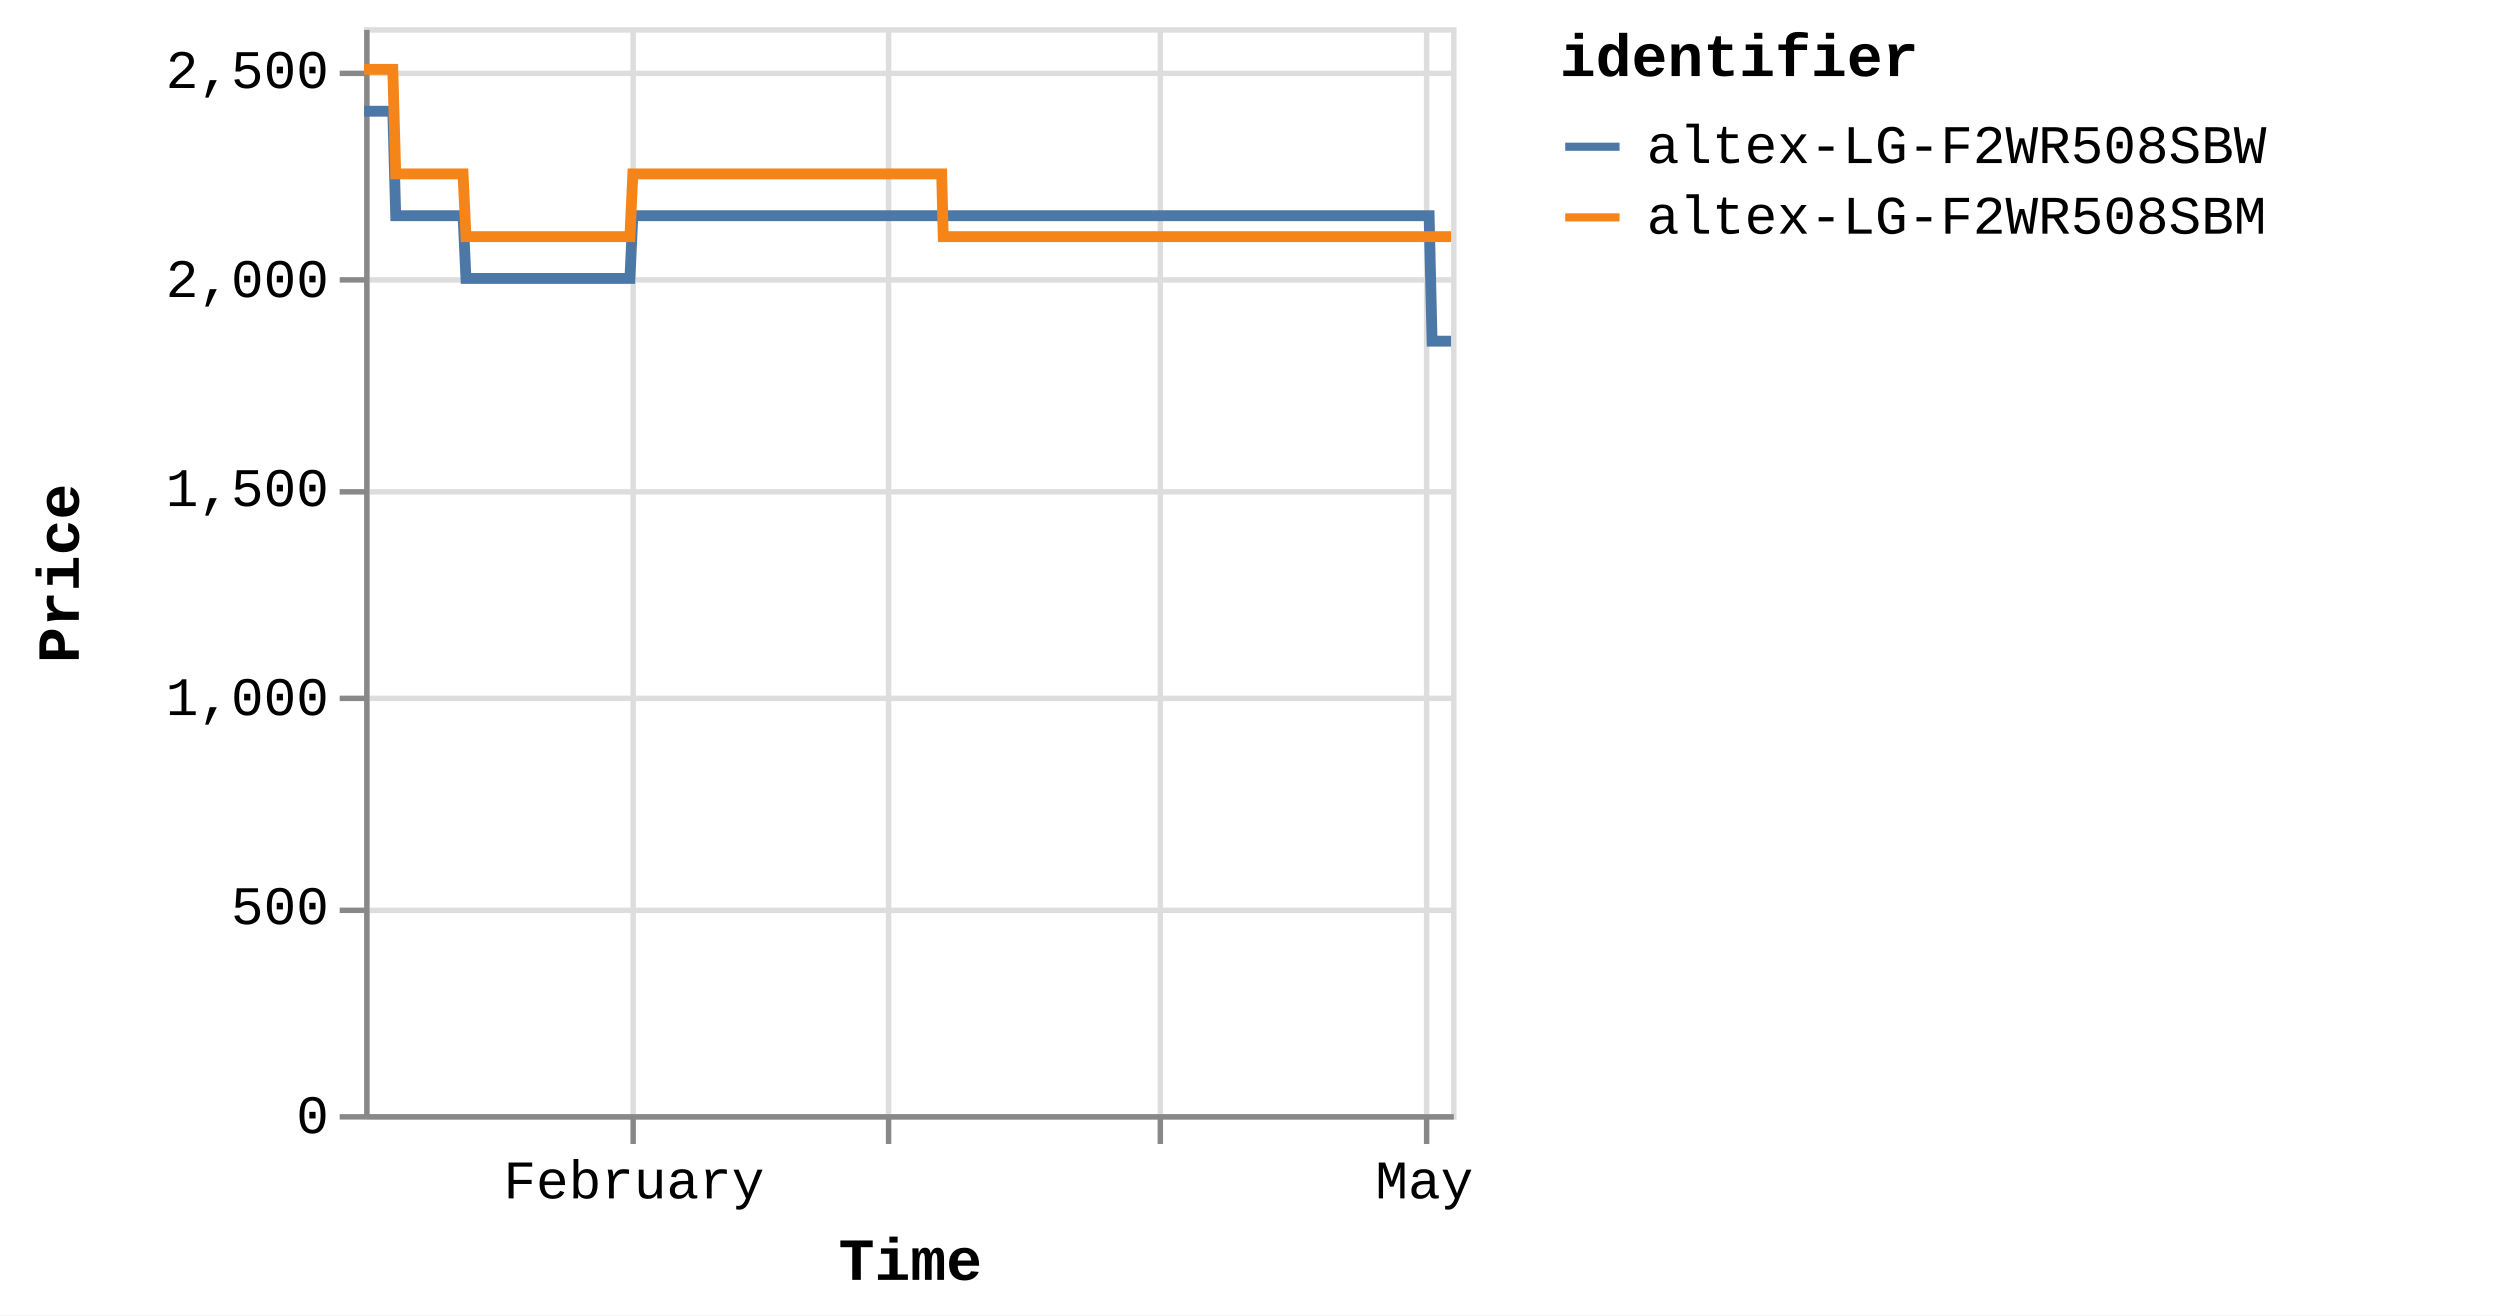
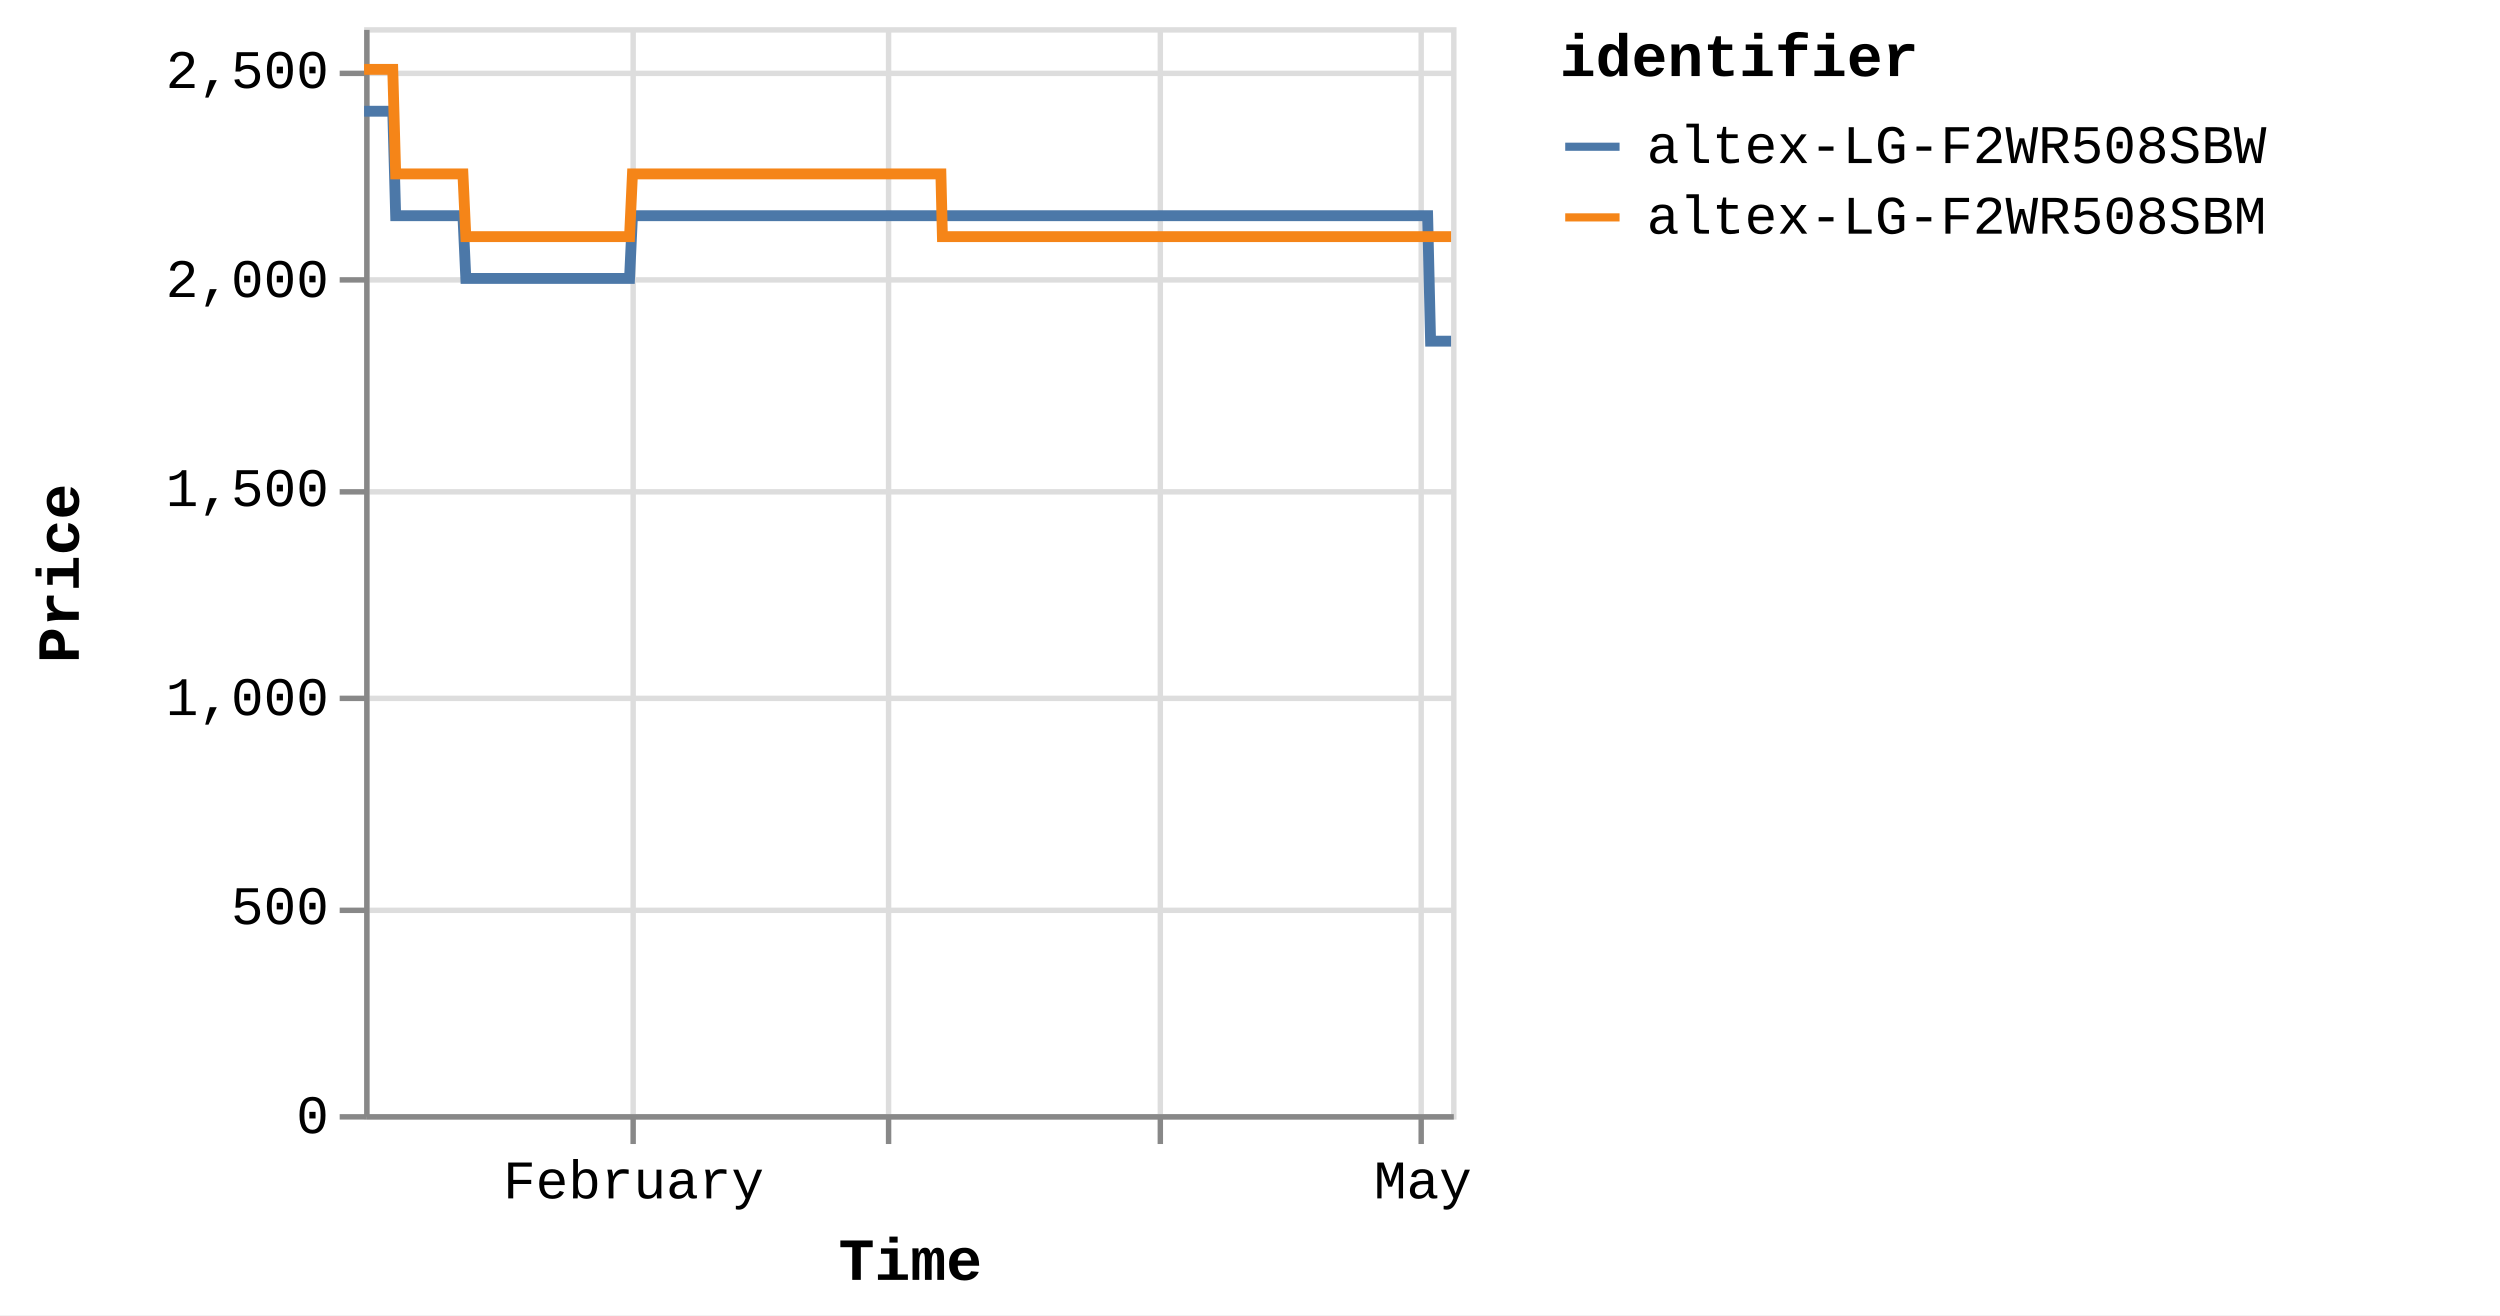
<svg xmlns="http://www.w3.org/2000/svg" version="1.1" class="marks" width="460" height="242" viewBox="0 0 460 242">
  <rect width="460" height="242" fill="white" />
  <g fill="none" stroke-miterlimit="10" transform="translate(67,5)">
    <g class="mark-group role-frame root" role="graphics-object" aria-roledescription="group mark container">
      <g transform="translate(0,0)">
        <path class="background" aria-hidden="true" d="M0.5,0.5h200v200h-200Z" stroke="#ddd" />
        <g>
          <g class="mark-group role-axis" aria-hidden="true">
            <g transform="translate(0.5,200.5)">
              <path class="background" aria-hidden="true" d="M0,0h0v0h0Z" pointer-events="none" />
              <g>
                <g class="mark-rule role-axis-grid" pointer-events="none">
                  <line transform="translate(49,-200)" x2="0" y2="200" stroke="#ddd" stroke-width="1" opacity="1" />
                  <line transform="translate(96,-200)" x2="0" y2="200" stroke="#ddd" stroke-width="1" opacity="1" />
                  <line transform="translate(146,-200)" x2="0" y2="200" stroke="#ddd" stroke-width="1" opacity="1" />
-                   <line transform="translate(195,-200)" x2="0" y2="200" stroke="#ddd" stroke-width="1" opacity="1" />
+                   <line transform="translate(194,-200)" x2="0" y2="200" stroke="#ddd" stroke-width="1" opacity="1" />
                </g>
              </g>
              <path class="foreground" aria-hidden="true" d="" pointer-events="none" display="none" />
            </g>
          </g>
          <g class="mark-group role-axis" aria-hidden="true">
            <g transform="translate(0.5,0.5)">
              <path class="background" aria-hidden="true" d="M0,0h0v0h0Z" pointer-events="none" />
              <g>
                <g class="mark-rule role-axis-grid" pointer-events="none">
                  <line transform="translate(0,200)" x2="200" y2="0" stroke="#ddd" stroke-width="1" opacity="1" />
                  <line transform="translate(0,162)" x2="200" y2="0" stroke="#ddd" stroke-width="1" opacity="1" />
                  <line transform="translate(0,123)" x2="200" y2="0" stroke="#ddd" stroke-width="1" opacity="1" />
                  <line transform="translate(0,85)" x2="200" y2="0" stroke="#ddd" stroke-width="1" opacity="1" />
                  <line transform="translate(0,46)" x2="200" y2="0" stroke="#ddd" stroke-width="1" opacity="1" />
                  <line transform="translate(0,8)" x2="200" y2="0" stroke="#ddd" stroke-width="1" opacity="1" />
                </g>
              </g>
              <path class="foreground" aria-hidden="true" d="" pointer-events="none" display="none" />
            </g>
          </g>
-           <g class="mark-group role-axis" role="graphics-symbol" aria-roledescription="axis" aria-label="X-axis titled 'Time' for a time scale with values from Monday, 01 January 2024, 2:19:43 PM to Saturday, 04 May 2024, 8:38:30 AM">
+           <g class="mark-group role-axis" role="graphics-symbol" aria-roledescription="axis" aria-label="X-axis titled 'Time' for a time scale with values from Monday, 01 January 2024, 2:19:43 PM to Saturday, 04 May 2024, 12:48:11 PM">
            <g transform="translate(0.5,200.5)">
              <path class="background" aria-hidden="true" d="M0,0h0v0h0Z" pointer-events="none" />
              <g>
                <g class="mark-rule role-axis-tick" pointer-events="none">
                  <line transform="translate(49,0)" x2="0" y2="5" stroke="#888" stroke-width="1" opacity="1" />
                  <line transform="translate(96,0)" x2="0" y2="5" stroke="#888" stroke-width="1" opacity="1" />
                  <line transform="translate(146,0)" x2="0" y2="5" stroke="#888" stroke-width="1" opacity="1" />
-                   <line transform="translate(195,0)" x2="0" y2="5" stroke="#888" stroke-width="1" opacity="1" />
+                   <line transform="translate(194,0)" x2="0" y2="5" stroke="#888" stroke-width="1" opacity="1" />
                </g>
                <g class="mark-text role-axis-label" pointer-events="none">
-                   <text text-anchor="middle" transform="translate(49.13094,15)" font-family="Liberation Mono" font-size="10px" fill="#000" opacity="1">February</text>
-                   <text text-anchor="middle" transform="translate(95.99468,15)" font-family="Liberation Mono" font-size="10px" fill="#000" opacity="0">March</text>
-                   <text text-anchor="middle" transform="translate(146.0904,15)" font-family="Liberation Mono" font-size="10px" fill="#000" opacity="0">April</text>
-                   <text text-anchor="middle" transform="translate(194.5702,15)" font-family="Liberation Mono" font-size="10px" fill="#000" opacity="1">May</text>
+                   <text text-anchor="middle" transform="translate(49.0622,15)" font-family="Liberation Mono" font-size="10px" fill="#000" opacity="1">February</text>
+                   <text text-anchor="middle" transform="translate(95.86038,15)" font-family="Liberation Mono" font-size="10px" fill="#000" opacity="0">March</text>
+                   <text text-anchor="middle" transform="translate(145.886,15)" font-family="Liberation Mono" font-size="10px" fill="#000" opacity="0">April</text>
+                   <text text-anchor="middle" transform="translate(194.2979,15)" font-family="Liberation Mono" font-size="10px" fill="#000" opacity="1">May</text>
                </g>
                <g class="mark-rule role-axis-domain" pointer-events="none">
                  <line transform="translate(0,0)" x2="200" y2="0" stroke="#888" stroke-width="1" opacity="1" />
                </g>
                <g class="mark-text role-axis-title" pointer-events="none">
                  <text text-anchor="middle" transform="translate(100,30)" font-family="Liberation Mono" font-size="11px" font-weight="bold" fill="#000" opacity="1">Time</text>
                </g>
              </g>
              <path class="foreground" aria-hidden="true" d="" pointer-events="none" display="none" />
            </g>
          </g>
          <g class="mark-group role-axis" role="graphics-symbol" aria-roledescription="axis" aria-label="Y-axis titled 'Price' for a linear scale with values from 0 to 2,600">
            <g transform="translate(0.5,0.5)">
              <path class="background" aria-hidden="true" d="M0,0h0v0h0Z" pointer-events="none" />
              <g>
                <g class="mark-rule role-axis-tick" pointer-events="none">
                  <line transform="translate(0,200)" x2="-5" y2="0" stroke="#888" stroke-width="1" opacity="1" />
                  <line transform="translate(0,162)" x2="-5" y2="0" stroke="#888" stroke-width="1" opacity="1" />
                  <line transform="translate(0,123)" x2="-5" y2="0" stroke="#888" stroke-width="1" opacity="1" />
                  <line transform="translate(0,85)" x2="-5" y2="0" stroke="#888" stroke-width="1" opacity="1" />
                  <line transform="translate(0,46)" x2="-5" y2="0" stroke="#888" stroke-width="1" opacity="1" />
                  <line transform="translate(0,8)" x2="-5" y2="0" stroke="#888" stroke-width="1" opacity="1" />
                </g>
                <g class="mark-text role-axis-label" pointer-events="none">
                  <text text-anchor="end" transform="translate(-7,203)" font-family="Liberation Mono" font-size="10px" fill="#000" opacity="1">0</text>
                  <text text-anchor="end" transform="translate(-7,164.5385)" font-family="Liberation Mono" font-size="10px" fill="#000" opacity="1">500</text>
                  <text text-anchor="end" transform="translate(-7,126.0769)" font-family="Liberation Mono" font-size="10px" fill="#000" opacity="1">1,000</text>
                  <text text-anchor="end" transform="translate(-7,87.61538)" font-family="Liberation Mono" font-size="10px" fill="#000" opacity="1">1,500</text>
                  <text text-anchor="end" transform="translate(-7,49.15385)" font-family="Liberation Mono" font-size="10px" fill="#000" opacity="1">2,000</text>
                  <text text-anchor="end" transform="translate(-7,10.69231)" font-family="Liberation Mono" font-size="10px" fill="#000" opacity="1">2,500</text>
                </g>
                <g class="mark-rule role-axis-domain" pointer-events="none">
                  <line transform="translate(0,200)" x2="0" y2="-200" stroke="#888" stroke-width="1" opacity="1" />
                </g>
                <g class="mark-text role-axis-title" pointer-events="none">
                  <text text-anchor="middle" transform="translate(-51,100) rotate(-90) translate(0,-2)" font-family="Liberation Mono" font-size="11px" font-weight="bold" fill="#000" opacity="1">Price</text>
                </g>
              </g>
              <path class="foreground" aria-hidden="true" d="" pointer-events="none" display="none" />
            </g>
          </g>
          <g class="mark-group role-scope pathgroup" role="graphics-object" aria-roledescription="group mark container">
            <g transform="translate(0,0)">
              <path class="background" aria-hidden="true" d="M0,0h200v200h-200Z" />
              <g>
                <g class="mark-line role-mark marks" role="graphics-object" aria-roledescription="line mark container">
-                   <path aria-label="Time: Jan 01, 2024; Price: 2399; identifier: altex-LG-F2WR508SBW" role="graphics-symbol" aria-roledescription="line mark" d="M0,15.462L0.169,15.462L0.425,15.462L0.964,15.462L1.233,15.462L1.516,15.462L1.774,15.462L2.041,15.462L2.58,15.462L2.849,15.462L3.133,15.462L3.39,15.462L3.657,15.462L4.196,15.462L4.466,15.462L4.748,15.462L5.008,15.462L5.273,15.462L5.813,34.692L6.082,34.692L6.364,34.692L6.623,34.692L6.889,34.692L7.428,34.692L7.697,34.692L7.979,34.692L8.238,34.692L8.505,34.692L9.045,34.692L9.313,34.692L9.595,34.692L9.854,34.692L10.121,34.692L10.661,34.692L10.931,34.692L11.214,34.692L11.472,34.692L11.737,34.692L12.277,34.692L12.546,34.692L12.833,34.692L13.088,34.692L13.353,34.692L13.893,34.692L14.163,34.692L14.446,34.692L14.703,34.692L14.969,34.692L15.509,34.692L15.778,34.692L16.063,34.692L16.32,34.692L16.585,34.692L17.125,34.692L17.394,34.692L17.677,34.692L17.936,34.692L18.201,34.692L18.74,46.231L19.009,46.231L19.291,46.231L19.55,46.231L19.817,46.231L20.357,46.231L20.625,46.231L20.907,46.231L21.165,46.231L21.433,46.231L21.973,46.231L22.243,46.231L22.527,46.231L22.784,46.231L23.049,46.231L23.589,46.231L23.859,46.231L24.143,46.231L24.401,46.231L24.665,46.231L25.205,46.231L25.475,46.231L25.759,46.231L26.016,46.231L26.281,46.231L26.82,46.231L27.09,46.231L27.374,46.231L27.631,46.231L27.897,46.231L28.437,46.231L28.706,46.231L28.99,46.231L29.248,46.231L29.513,46.231L30.053,46.231L30.321,46.231L30.603,46.231L30.863,46.231L31.129,46.231L31.668,46.231L31.937,46.231L32.219,46.231L32.478,46.231L32.745,46.231L33.286,46.231L33.556,46.231L33.84,46.231L34.096,46.231L34.361,46.231L34.901,46.231L35.172,46.231L35.456,46.231L35.713,46.231L35.977,46.231L36.517,46.231L36.787,46.231L37.071,46.231L37.328,46.231L37.593,46.231L38.134,46.231L38.403,46.231L38.687,46.231L38.946,46.231L39.209,46.231L39.748,46.231L40.018,46.231L40.298,46.231L40.556,46.231L40.826,46.231L41.363,46.231L41.633,46.231L41.91,46.231L42.171,46.231L42.44,46.231L42.979,46.231L43.249,46.231L43.527,46.231L43.787,46.231L44.057,46.231L44.595,46.231L44.865,46.231L45.145,46.231L45.404,46.231L45.673,46.231L46.211,46.231L46.481,46.231L46.761,46.231L47.023,46.231L47.288,46.231L47.827,46.231L48.097,46.231L48.377,46.231L48.635,46.231L48.904,46.231L49.443,34.692L49.713,34.692L49.993,34.692L50.251,34.692L50.52,34.692L51.06,34.692L51.329,34.692L51.609,34.692L51.867,34.692L52.137,34.692L52.675,34.692L52.945,34.692L53.222,34.692L53.483,34.692L53.753,34.692L54.293,34.692L54.561,34.692L54.838,34.692L55.099,34.692L55.368,34.692L55.907,34.692L56.178,34.692L56.458,34.692L56.716,34.692L56.984,34.692L57.523,34.692L57.793,34.692L58.073,34.692L58.332,34.692L58.601,34.692L59.139,34.692L59.409,34.692L59.689,34.692L59.949,34.692L60.217,34.692L60.755,34.692L61.025,34.692L61.304,34.692L61.564,34.692L61.832,34.692L62.371,34.692L62.641,34.692L62.92,34.692L63.18,34.692L63.449,34.692L63.987,34.692L64.256,34.692L64.535,34.692L64.795,34.692L65.065,34.692L65.604,34.692L65.873,34.692L66.15,34.692L66.411,34.692L66.68,34.692L67.219,34.692L67.489,34.692L67.77,34.692L68.028,34.692L68.296,34.692L68.835,34.692L69.105,34.692L69.384,34.692L69.647,34.692L69.913,34.692L70.451,34.692L70.721,34.692L71.001,34.692L71.26,34.692L71.528,34.692L72.336,34.692L72.617,34.692L72.876,34.692L73.145,34.692L73.683,34.692L73.953,34.692L74.233,34.692L74.493,34.692L74.761,34.692L75.3,34.692L75.568,34.692L75.846,34.692L76.107,34.692L76.376,34.692L76.915,34.692L77.186,34.692L77.462,34.692L77.723,34.692L77.993,34.692L78.531,34.692L78.802,34.692L79.082,34.692L79.342,34.692L79.608,34.692L80.148,34.692L80.417,34.692L80.696,34.692L80.956,34.692L81.225,34.692L81.763,34.692L82.033,34.692L82.313,34.692L82.572,34.692L82.841,34.692L83.379,34.692L83.648,34.692L83.929,34.692L84.188,34.692L84.457,34.692L84.995,34.692L85.264,34.692L85.544,34.692L85.803,34.692L86.074,34.692L86.611,34.692L86.88,34.692L87.158,34.692L87.419,34.692L87.688,34.692L88.227,34.692L88.497,34.692L88.774,34.692L89.037,34.692L89.304,34.692L89.843,34.692L90.113,34.692L90.393,34.692L90.652,34.692L90.92,34.692L91.459,34.692L91.729,34.692L92.008,34.692L92.268,34.692L92.536,34.692L93.075,34.692L93.344,34.692L93.624,34.692L93.885,34.692L94.153,34.692L94.691,34.692L94.96,34.692L95.239,34.692L95.499,34.692L95.768,34.692L96.307,34.692L96.577,34.692L96.857,34.692L97.116,34.692L97.385,34.692L97.923,34.692L98.193,34.692L98.472,34.692L98.731,34.692L99,34.692L99.539,34.692L99.808,34.692L100.086,34.692L100.347,34.692L100.616,34.692L101.18,34.692L101.548,34.692L101.709,34.692L101.965,34.692L102.233,34.692L102.771,34.692L103.04,34.692L103.322,34.692L103.579,34.692L103.848,34.692L104.387,34.692L104.658,34.692L104.937,34.692L105.197,34.692L105.464,34.692L106.003,34.692L106.273,34.692L106.552,34.692L106.811,34.692L107.081,34.692L107.619,34.692L107.892,34.692L108.168,34.692L108.427,34.692L108.696,34.692L109.235,34.692L109.505,34.692L109.781,34.692L110.044,34.692L110.312,34.692L110.851,34.692L111.122,34.692L111.398,34.692L111.66,34.692L111.928,34.692L112.468,34.692L112.736,34.692L113.017,34.692L113.277,34.692L113.545,34.692L114.083,34.692L114.352,34.692L114.633,34.692L114.893,34.692L115.16,34.692L115.699,34.692L115.97,34.692L116.25,34.692L116.507,34.692L116.776,34.692L117.315,34.692L117.585,34.692L117.866,34.692L118.124,34.692L118.392,34.692L118.931,34.692L119.202,34.692L119.48,34.692L119.74,34.692L120.008,34.692L120.547,34.692L120.817,34.692L121.095,34.692L121.355,34.692L121.625,34.692L122.163,34.692L122.434,34.692L122.711,34.692L122.971,34.692L123.24,34.692L123.779,34.692L124.048,34.692L124.331,34.692L124.59,34.692L124.858,34.692L125.396,34.692L125.664,34.692L125.944,34.692L126.206,34.692L126.472,34.692L127.011,34.692L127.281,34.692L127.561,34.692L127.822,34.692L128.089,34.692L128.627,34.692L128.897,34.692L129.178,34.692L129.439,34.692L129.704,34.692L130.243,34.692L130.512,34.692L130.792,34.692L131.052,34.692L131.321,34.692L131.859,34.692L132.128,34.692L132.408,34.692L132.667,34.692L132.936,34.692L133.475,34.692L133.744,34.692L134.025,34.692L134.283,34.692L134.552,34.692L135.091,34.692L135.36,34.692L135.641,34.692L135.9,34.692L136.168,34.692L136.707,34.692L136.978,34.692L137.257,34.692L137.517,34.692L137.784,34.692L138.325,34.692L138.593,34.692L138.874,34.692L139.134,34.692L139.4,34.692L139.939,34.692L140.208,34.692L140.49,34.692L140.748,34.692L141.016,34.692L141.555,34.692L141.824,34.692L142.106,34.692L142.364,34.692L142.632,34.692L143.171,34.692L143.44,34.692L143.718,34.692L143.98,34.692L144.249,34.692L144.787,34.692L145.058,34.692L145.335,34.692L145.596,34.692L145.864,34.692L146.402,34.692L146.674,34.692L146.955,34.692L147.215,34.692L147.48,34.692L148.02,34.692L148.289,34.692L148.57,34.692L148.83,34.692L149.096,34.692L149.635,34.692L149.904,34.692L150.185,34.692L150.446,34.692L150.712,34.692L151.252,34.692L151.521,34.692L151.801,34.692L152.06,34.692L152.328,34.692L152.869,34.692L153.416,34.692L153.676,34.692L153.945,34.692L154.483,34.692L154.753,34.692L155.03,34.692L155.291,34.692L155.56,34.692L156.098,34.692L156.368,34.692L156.647,34.692L156.907,34.692L157.176,34.692L157.715,34.692L157.984,34.692L158.266,34.692L158.525,34.692L158.792,34.692L159.331,34.692L159.6,34.692L159.881,34.692L160.141,34.692L160.408,34.692L160.947,34.692L161.218,34.692L161.498,34.692L161.759,34.692L162.026,34.692L162.564,34.692L162.834,34.692L163.114,34.692L163.641,34.692L164.18,34.692L164.45,34.692L164.729,34.692L164.987,34.692L165.256,34.692L165.794,34.692L166.064,34.692L166.339,34.692L166.602,34.692L166.872,34.692L167.435,34.692L167.849,34.692L168.102,34.692L168.625,34.692L169.031,34.692L169.296,34.692L169.573,34.692L169.834,34.692L170.104,34.692L170.643,34.692L170.912,34.692L171.194,34.692L171.451,34.692L171.72,34.692L172.258,34.692L172.528,34.692L172.81,34.692L173.07,34.692L173.337,34.692L174.144,34.692L174.425,34.692L174.684,34.692L174.953,34.692L175.49,34.692L175.76,34.692L176.041,34.692L176.301,34.692L176.568,34.692L177.107,34.692L177.376,34.692L177.655,34.692L177.915,34.692L178.184,34.692L178.723,34.692L178.993,34.692L179.272,34.692L179.531,34.692L179.8,34.692L180.338,34.692L180.609,34.692L180.891,34.692L181.148,34.692L181.416,34.692L181.954,34.692L182.224,34.692L182.507,34.692L182.765,34.692L183.033,34.692L183.57,34.692L183.842,34.692L184.13,34.692L184.38,34.692L184.649,34.692L185.187,34.692L185.457,34.692L185.731,34.692L185.996,34.692L186.265,34.692L186.803,34.692L187.073,34.692L187.354,34.692L187.612,34.692L187.881,34.692L188.419,34.692L188.688,34.692L188.967,34.692L189.226,34.692L189.496,34.692L190.035,34.692L190.304,34.692L190.585,34.692L190.843,34.692L191.112,34.692L191.65,34.692L191.924,34.692L192.203,34.692L192.46,34.692L192.728,34.692L193.267,34.692L193.537,34.692L193.819,34.692L194.077,34.692L194.345,34.692L194.882,34.692L195.157,34.692L195.435,34.692L195.692,34.692L195.96,34.692L196.5,57.769L196.768,57.769L197.052,57.769L197.308,57.769L197.577,57.769L198.116,57.769L198.384,57.769L198.666,57.769L198.924,57.769L199.192,57.769L199.731,57.769L200,57.769" stroke="#4c78a8" stroke-width="2" />
+                   <path aria-label="Time: Jan 01, 2024; Price: 2399; identifier: altex-LG-F2WR508SBW" role="graphics-symbol" aria-roledescription="line mark" d="M0,15.462L0.169,15.462L0.425,15.462L0.962,15.462L1.232,15.462L1.514,15.462L1.771,15.462L2.038,15.462L2.576,15.462L2.845,15.462L3.128,15.462L3.385,15.462L3.651,15.462L4.19,15.462L4.459,15.462L4.742,15.462L5.001,15.462L5.266,15.462L5.804,34.692L6.073,34.692L6.356,34.692L6.614,34.692L6.879,34.692L7.418,34.692L7.686,34.692L7.968,34.692L8.226,34.692L8.493,34.692L9.033,34.692L9.3,34.692L9.582,34.692L9.84,34.692L10.107,34.692L10.646,34.692L10.916,34.692L11.199,34.692L11.456,34.692L11.72,34.692L12.26,34.692L12.529,34.692L12.815,34.692L13.07,34.692L13.334,34.692L13.874,34.692L14.143,34.692L14.426,34.692L14.683,34.692L14.948,34.692L15.487,34.692L15.756,34.692L16.04,34.692L16.297,34.692L16.562,34.692L17.101,34.692L17.37,34.692L17.653,34.692L17.91,34.692L18.176,34.692L18.714,46.231L18.982,46.231L19.264,46.231L19.523,46.231L19.789,46.231L20.329,46.231L20.596,46.231L20.878,46.231L21.136,46.231L21.403,46.231L21.943,46.231L22.212,46.231L22.496,46.231L22.753,46.231L23.016,46.231L23.556,46.231L23.826,46.231L24.109,46.231L24.367,46.231L24.63,46.231L25.169,46.231L25.44,46.231L25.723,46.231L25.98,46.231L26.244,46.231L26.783,46.231L27.052,46.231L27.336,46.231L27.593,46.231L27.858,46.231L28.397,46.231L28.666,46.231L28.95,46.231L29.208,46.231L29.471,46.231L30.011,46.231L30.278,46.231L30.56,46.231L30.82,46.231L31.086,46.231L31.623,46.231L31.892,46.231L32.174,46.231L32.433,46.231L32.699,46.231L33.239,46.231L33.509,46.231L33.793,46.231L34.048,46.231L34.313,46.231L34.852,46.231L35.122,46.231L35.406,46.231L35.663,46.231L35.926,46.231L36.466,46.231L36.736,46.231L37.019,46.231L37.276,46.231L37.54,46.231L38.08,46.231L38.349,46.231L38.633,46.231L38.891,46.231L39.154,46.231L39.693,46.231L39.962,46.231L40.241,46.231L40.499,46.231L40.768,46.231L41.305,46.231L41.575,46.231L41.851,46.231L42.112,46.231L42.381,46.231L42.919,46.231L43.188,46.231L43.466,46.231L43.726,46.231L43.995,46.231L44.533,46.231L44.803,46.231L45.082,46.231L45.34,46.231L45.609,46.231L46.146,46.231L46.416,46.231L46.695,46.231L46.957,46.231L47.222,46.231L47.76,46.231L48.029,46.231L48.309,46.231L48.567,46.231L48.836,46.231L49.374,34.692L49.643,34.692L49.923,34.692L50.181,34.692L50.45,34.692L50.988,34.692L51.257,34.692L51.536,34.692L51.794,34.692L52.064,34.692L52.602,34.692L52.871,34.692L53.148,34.692L53.408,34.692L53.678,34.692L54.217,34.692L54.485,34.692L54.762,34.692L55.022,34.692L55.291,34.692L55.829,34.692L56.099,34.692L56.379,34.692L56.636,34.692L56.905,34.692L57.443,34.692L57.712,34.692L57.992,34.692L58.25,34.692L58.519,34.692L59.056,34.692L59.326,34.692L59.605,34.692L59.865,34.692L60.132,34.692L60.67,34.692L60.94,34.692L61.219,34.692L61.478,34.692L61.746,34.692L62.284,34.692L62.553,34.692L62.832,34.692L63.091,34.692L63.361,34.692L63.898,34.692L64.166,34.692L64.445,34.692L64.704,34.692L64.974,34.692L65.513,34.692L65.781,34.692L66.058,34.692L66.318,34.692L66.587,34.692L67.125,34.692L67.394,34.692L67.675,34.692L67.933,34.692L68.201,34.692L68.738,34.692L69.008,34.692L69.287,34.692L69.55,34.692L69.815,34.692L70.353,34.692L70.622,34.692L70.902,34.692L71.16,34.692L71.428,34.692L72.235,34.692L72.515,34.692L72.774,34.692L73.042,34.692L73.58,34.692L73.849,34.692L74.129,34.692L74.389,34.692L74.656,34.692L75.194,34.692L75.462,34.692L75.74,34.692L76.001,34.692L76.269,34.692L76.808,34.692L77.078,34.692L77.354,34.692L77.615,34.692L77.884,34.692L78.421,34.692L78.691,34.692L78.971,34.692L79.231,34.692L79.497,34.692L80.036,34.692L80.304,34.692L80.583,34.692L80.843,34.692L81.112,34.692L81.649,34.692L81.918,34.692L82.198,34.692L82.457,34.692L82.725,34.692L83.263,34.692L83.531,34.692L83.811,34.692L84.07,34.692L84.339,34.692L84.876,34.692L85.145,34.692L85.424,34.692L85.683,34.692L85.954,34.692L86.49,34.692L86.759,34.692L87.036,34.692L87.297,34.692L87.565,34.692L88.103,34.692L88.373,34.692L88.65,34.692L88.912,34.692L89.179,34.692L89.717,34.692L89.987,34.692L90.266,34.692L90.525,34.692L90.793,34.692L91.331,34.692L91.6,34.692L91.879,34.692L92.139,34.692L92.407,34.692L92.945,34.692L93.214,34.692L93.493,34.692L93.753,34.692L94.021,34.692L94.559,34.692L94.827,34.692L95.106,34.692L95.365,34.692L95.634,34.692L96.172,34.692L96.442,34.692L96.721,34.692L96.98,34.692L97.248,34.692L97.786,34.692L98.055,34.692L98.334,34.692L98.593,34.692L98.862,34.692L99.4,34.692L99.668,34.692L99.946,34.692L100.207,34.692L100.476,34.692L101.038,34.692L101.406,34.692L101.566,34.692L101.822,34.692L102.089,34.692L102.627,34.692L102.896,34.692L103.177,34.692L103.434,34.692L103.703,34.692L104.241,34.692L104.512,34.692L104.791,34.692L105.05,34.692L105.317,34.692L105.854,34.692L106.124,34.692L106.403,34.692L106.662,34.692L106.931,34.692L107.468,34.692L107.741,34.692L108.017,34.692L108.275,34.692L108.544,34.692L109.082,34.692L109.351,34.692L109.628,34.692L109.89,34.692L110.158,34.692L110.696,34.692L110.966,34.692L111.242,34.692L111.504,34.692L111.771,34.692L112.311,34.692L112.578,34.692L112.859,34.692L113.118,34.692L113.386,34.692L113.924,34.692L114.192,34.692L114.473,34.692L114.733,34.692L114.999,34.692L115.537,34.692L115.808,34.692L116.087,34.692L116.344,34.692L116.613,34.692L117.151,34.692L117.42,34.692L117.701,34.692L117.959,34.692L118.227,34.692L118.764,34.692L119.035,34.692L119.313,34.692L119.572,34.692L119.84,34.692L120.378,34.692L120.648,34.692L120.926,34.692L121.185,34.692L121.455,34.692L121.992,34.692L122.263,34.692L122.539,34.692L122.799,34.692L123.068,34.692L123.605,34.692L123.875,34.692L124.157,34.692L124.415,34.692L124.683,34.692L125.22,34.692L125.489,34.692L125.768,34.692L126.03,34.692L126.295,34.692L126.833,34.692L127.103,34.692L127.382,34.692L127.643,34.692L127.91,34.692L128.447,34.692L128.717,34.692L128.997,34.692L129.258,34.692L129.523,34.692L130.061,34.692L130.33,34.692L130.609,34.692L130.868,34.692L131.137,34.692L131.675,34.692L131.943,34.692L132.222,34.692L132.481,34.692L132.75,34.692L133.288,34.692L133.557,34.692L133.837,34.692L134.095,34.692L134.364,34.692L134.902,34.692L135.171,34.692L135.451,34.692L135.71,34.692L135.977,34.692L136.515,34.692L136.787,34.692L137.065,34.692L137.325,34.692L137.591,34.692L138.131,34.692L138.399,34.692L138.68,34.692L138.94,34.692L139.205,34.692L139.743,34.692L140.012,34.692L140.293,34.692L140.551,34.692L140.819,34.692L141.357,34.692L141.626,34.692L141.907,34.692L142.165,34.692L142.432,34.692L142.97,34.692L143.239,34.692L143.517,34.692L143.778,34.692L144.047,34.692L144.585,34.692L144.855,34.692L145.132,34.692L145.392,34.692L145.66,34.692L146.198,34.692L146.469,34.692L146.749,34.692L147.009,34.692L147.274,34.692L147.813,34.692L148.081,34.692L148.362,34.692L148.621,34.692L148.887,34.692L149.425,34.692L149.694,34.692L149.975,34.692L150.235,34.692L150.501,34.692L151.04,34.692L151.309,34.692L151.589,34.692L151.848,34.692L152.115,34.692L152.655,34.692L153.202,34.692L153.461,34.692L153.73,34.692L154.267,34.692L154.536,34.692L154.813,34.692L155.074,34.692L155.342,34.692L155.88,34.692L156.149,34.692L156.428,34.692L156.687,34.692L156.956,34.692L157.495,34.692L157.763,34.692L158.044,34.692L158.303,34.692L158.57,34.692L159.108,34.692L159.377,34.692L159.658,34.692L159.917,34.692L160.184,34.692L160.721,34.692L160.992,34.692L161.272,34.692L161.533,34.692L161.799,34.692L162.337,34.692L162.607,34.692L162.886,34.692L163.412,34.692L163.95,34.692L164.22,34.692L164.499,34.692L164.756,34.692L165.025,34.692L165.563,34.692L165.831,34.692L166.106,34.692L166.369,34.692L166.638,34.692L167.201,34.692L167.615,34.692L167.867,34.692L168.389,34.692L168.794,34.692L169.059,34.692L169.336,34.692L169.597,34.692L169.866,34.692L170.404,34.692L170.673,34.692L170.955,34.692L171.211,34.692L171.48,34.692L172.017,34.692L172.286,34.692L172.568,34.692L172.828,34.692L173.094,34.692L173.901,34.692L174.181,34.692L174.44,34.692L174.708,34.692L175.245,34.692L175.514,34.692L175.795,34.692L176.054,34.692L176.321,34.692L176.859,34.692L177.128,34.692L177.407,34.692L177.666,34.692L177.934,34.692L178.473,34.692L178.742,34.692L179.021,34.692L179.28,34.692L179.549,34.692L180.086,34.692L180.357,34.692L180.638,34.692L180.895,34.692L181.162,34.692L181.7,34.692L181.969,34.692L182.252,34.692L182.509,34.692L182.777,34.692L183.314,34.692L183.585,34.692L183.873,34.692L184.122,34.692L184.39,34.692L184.928,34.692L185.198,34.692L185.471,34.692L185.735,34.692L186.004,34.692L186.541,34.692L186.811,34.692L187.092,34.692L187.35,34.692L187.618,34.692L188.155,34.692L188.424,34.692L188.702,34.692L188.962,34.692L189.23,34.692L189.769,34.692L190.038,34.692L190.318,34.692L190.576,34.692L190.844,34.692L191.382,34.692L191.655,34.692L191.934,34.692L192.191,34.692L192.459,34.692L192.996,34.692L193.267,34.692L193.548,34.692L193.806,34.692L194.073,34.692L194.61,34.692L194.884,34.692L195.162,34.692L195.418,34.692L195.685,34.692L196.225,57.769L196.493,57.769L196.776,57.769L197.032,57.769L197.301,57.769L197.839,57.769L198.106,57.769L198.388,57.769L198.646,57.769L198.913,57.769L199.451,57.769L199.72,57.769L200,57.769" stroke="#4c78a8" stroke-width="2" />
                </g>
              </g>
              <path class="foreground" aria-hidden="true" d="" display="none" />
            </g>
            <g transform="translate(0,0)">
              <path class="background" aria-hidden="true" d="M0,0h200v200h-200Z" />
              <g>
                <g class="mark-line role-mark marks" role="graphics-object" aria-roledescription="line mark container">
-                   <path aria-label="Time: Jan 01, 2024; Price: 2499; identifier: altex-LG-F2WR508SBM" role="graphics-symbol" aria-roledescription="line mark" d="M0,7.769L0.169,7.769L0.425,7.769L0.964,7.769L1.233,7.769L1.517,7.769L1.774,7.769L2.041,7.769L2.58,7.769L2.849,7.769L3.133,7.769L3.39,7.769L3.657,7.769L4.196,7.769L4.466,7.769L4.748,7.769L5.008,7.769L5.273,7.769L5.813,27L6.082,27L6.365,27L6.623,27L6.889,27L7.428,27L7.697,27L7.979,27L8.238,27L8.505,27L9.045,27L9.313,27L9.595,27L9.854,27L10.121,27L10.661,27L10.931,27L11.214,27L11.472,27L11.737,27L12.278,27L12.547,27L12.833,27L13.089,27L13.353,27L13.893,27L14.163,27L14.446,27L14.703,27L14.969,27L15.509,27L15.778,27L16.063,27L16.32,27L16.585,27L17.125,27L17.394,27L17.677,27L17.936,27L18.201,27L18.74,38.538L19.009,38.538L19.291,38.538L19.55,38.538L19.817,38.538L20.357,38.538L20.625,38.538L20.907,38.538L21.165,38.538L21.433,38.538L21.973,38.538L22.243,38.538L22.527,38.538L22.784,38.538L23.049,38.538L23.589,38.538L23.859,38.538L24.143,38.538L24.401,38.538L24.665,38.538L25.205,38.538L25.475,38.538L25.759,38.538L26.016,38.538L26.281,38.538L26.82,38.538L27.09,38.538L27.374,38.538L27.631,38.538L27.898,38.538L28.437,38.538L28.706,38.538L28.99,38.538L29.249,38.538L29.513,38.538L30.053,38.538L30.321,38.538L30.603,38.538L30.863,38.538L31.129,38.538L31.668,38.538L31.937,38.538L32.219,38.538L32.478,38.538L32.745,38.538L33.286,38.538L33.556,38.538L33.84,38.538L34.096,38.538L34.361,38.538L34.901,38.538L35.172,38.538L35.456,38.538L35.713,38.538L35.977,38.538L36.517,38.538L36.787,38.538L37.071,38.538L37.329,38.538L37.593,38.538L38.134,38.538L38.403,38.538L38.687,38.538L38.946,38.538L39.209,38.538L39.748,38.538L40.018,38.538L40.298,38.538L40.556,38.538L40.826,38.538L41.363,38.538L41.633,38.538L41.91,38.538L42.171,38.538L42.44,38.538L42.98,38.538L43.249,38.538L43.527,38.538L43.787,38.538L44.057,38.538L44.595,38.538L44.866,38.538L45.145,38.538L45.404,38.538L45.673,38.538L46.211,38.538L46.481,38.538L46.761,38.538L47.023,38.538L47.288,38.538L47.827,38.538L48.097,38.538L48.377,38.538L48.635,38.538L48.905,38.538L49.443,27L49.713,27L49.993,27L50.251,27L50.52,27L51.06,27L51.329,27L51.609,27L51.867,27L52.137,27L52.675,27L52.945,27L53.222,27L53.483,27L53.753,27L54.293,27L54.561,27L54.838,27L55.099,27L55.368,27L55.907,27L56.178,27L56.458,27L56.716,27L56.984,27L57.523,27L57.793,27L58.073,27L58.332,27L58.601,27L59.139,27L59.409,27L59.689,27L59.949,27L60.217,27L60.755,27L61.025,27L61.305,27L61.564,27L61.832,27L62.372,27L62.641,27L62.92,27L63.18,27L63.449,27L63.987,27L64.256,27L64.535,27L64.795,27L65.065,27L65.604,27L65.873,27L66.15,27L66.411,27L66.681,27L67.219,27L67.489,27L67.77,27L68.028,27L68.296,27L68.835,27L69.105,27L69.384,27L69.647,27L69.913,27L70.451,27L70.721,27L71.001,27L71.26,27L71.528,27L72.337,27L72.617,27L72.876,27L73.145,27L73.684,27L73.953,27L74.233,27L74.493,27L74.761,27L75.3,27L75.568,27L75.846,27L76.107,27L76.376,27L76.915,27L77.186,27L77.462,27L77.723,27L77.993,27L78.531,27L78.802,27L79.082,27L79.342,27L79.608,27L80.148,27L80.417,27L80.696,27L80.956,27L81.225,27L81.763,27L82.033,27L82.313,27L82.572,27L82.841,27L83.379,27L83.648,27L83.929,27L84.188,27L84.457,27L84.995,27L85.264,27L85.544,27L85.803,27L86.074,27L86.611,27L86.88,27L87.158,27L87.419,27L87.688,27L88.227,27L88.497,27L88.774,27L89.037,27L89.304,27L89.843,27L90.113,27L90.393,27L90.652,27L90.92,27L91.459,27L91.729,27L92.008,27L92.268,27L92.536,27L93.075,27L93.344,27L93.624,27L93.885,27L94.153,27L94.691,27L94.96,27L95.239,27L95.499,27L95.768,27L96.307,27L96.577,27L96.857,27L97.116,27L97.385,27L97.923,27L98.193,27L98.472,27L98.731,27L99.001,27L99.539,27L99.808,27L100.086,27L100.347,27L100.617,27L101.18,27L101.548,27L101.709,27L101.965,27L102.233,27L102.771,27L103.04,27L103.322,27L103.579,27L103.848,27L104.387,27L104.659,27L104.938,27L105.197,27L105.464,27L106.003,27L106.273,27L106.552,38.538L106.811,38.538L107.081,38.538L107.619,38.538L107.892,38.538L108.168,38.538L108.427,38.538L108.696,38.538L109.235,38.538L109.505,38.538L109.781,38.538L110.044,38.538L110.312,38.538L110.851,38.538L111.122,38.538L111.398,38.538L111.66,38.538L111.928,38.538L112.468,38.538L112.736,38.538L113.017,38.538L113.277,38.538L113.545,38.538L114.083,38.538L114.352,38.538L114.633,38.538L114.893,38.538L115.16,38.538L115.699,38.538L115.97,38.538L116.25,38.538L116.507,38.538L116.776,38.538L117.315,38.538L117.585,38.538L117.866,38.538L118.124,38.538L118.392,38.538L118.931,38.538L119.202,38.538L119.48,38.538L119.74,38.538L120.008,38.538L120.547,38.538L120.817,38.538L121.095,38.538L121.355,38.538L121.625,38.538L122.163,38.538L122.434,38.538L122.711,38.538L122.971,38.538L123.24,38.538L123.779,38.538L124.048,38.538L124.331,38.538L124.59,38.538L124.858,38.538L125.396,38.538L125.664,38.538L125.944,38.538L126.206,38.538L126.472,38.538L127.011,38.538L127.281,38.538L127.561,38.538L127.822,38.538L128.089,38.538L128.627,38.538L128.897,38.538L129.178,38.538L129.439,38.538L129.704,38.538L130.243,38.538L130.512,38.538L130.793,38.538L131.052,38.538L131.321,38.538L131.859,38.538L132.128,38.538L132.408,38.538L132.667,38.538L132.936,38.538L133.475,38.538L133.744,38.538L134.025,38.538L134.283,38.538L134.552,38.538L135.091,38.538L135.36,38.538L135.641,38.538L135.9,38.538L136.168,38.538L136.707,38.538L136.978,38.538L137.257,38.538L137.517,38.538L137.784,38.538L138.325,38.538L138.593,38.538L138.874,38.538L139.135,38.538L139.4,38.538L139.939,38.538L140.208,38.538L140.49,38.538L140.748,38.538L141.016,38.538L141.555,38.538L141.824,38.538L142.106,38.538L142.364,38.538L142.632,38.538L143.171,38.538L143.44,38.538L143.718,38.538L143.98,38.538L144.249,38.538L144.787,38.538L145.058,38.538L145.335,38.538L145.596,38.538L145.864,38.538L146.402,38.538L146.674,38.538L146.955,38.538L147.215,38.538L147.48,38.538L148.02,38.538L148.289,38.538L148.571,38.538L148.83,38.538L149.096,38.538L149.635,38.538L149.904,38.538L150.185,38.538L150.446,38.538L150.712,38.538L151.252,38.538L151.521,38.538L151.801,38.538L152.06,38.538L152.328,38.538L152.869,38.538L153.416,38.538L153.676,38.538L153.945,38.538L154.484,38.538L154.753,38.538L155.03,38.538L155.291,38.538L155.56,38.538L156.099,38.538L156.368,38.538L156.647,38.538L156.907,38.538L157.176,38.538L157.715,38.538L157.984,38.538L158.266,38.538L158.525,38.538L158.792,38.538L159.331,38.538L159.6,38.538L159.881,38.538L160.141,38.538L160.408,38.538L160.947,38.538L161.218,38.538L161.498,38.538L161.759,38.538L162.026,38.538L162.564,38.538L162.835,38.538L163.114,38.538L163.641,38.538L164.18,38.538L164.45,38.538L164.729,38.538L164.987,38.538L165.256,38.538L165.795,38.538L166.064,38.538L166.339,38.538L166.602,38.538L166.872,38.538L167.435,38.538L167.85,38.538L168.103,38.538L168.625,38.538L169.031,38.538L169.296,38.538L169.574,38.538L169.835,38.538L170.104,38.538L170.643,38.538L170.912,38.538L171.194,38.538L171.451,38.538L171.72,38.538L172.259,38.538L172.528,38.538L172.81,38.538L173.07,38.538L173.337,38.538L174.144,38.538L174.425,38.538L174.684,38.538L174.953,38.538L175.491,38.538L175.76,38.538L176.041,38.538L176.301,38.538L176.568,38.538L177.107,38.538L177.376,38.538L177.655,38.538L177.915,38.538L178.184,38.538L178.724,38.538L178.993,38.538L179.272,38.538L179.531,38.538L179.8,38.538L180.338,38.538L180.609,38.538L180.891,38.538L181.148,38.538L181.416,38.538L181.955,38.538L182.224,38.538L182.507,38.538L182.765,38.538L183.033,38.538L183.57,38.538L183.842,38.538L184.13,38.538L184.38,38.538L184.649,38.538L185.187,38.538L185.457,38.538L185.731,38.538L185.996,38.538L186.265,38.538L186.803,38.538L187.073,38.538L187.354,38.538L187.612,38.538L187.881,38.538L188.419,38.538L188.688,38.538L188.967,38.538L189.226,38.538L189.496,38.538L190.035,38.538L190.304,38.538L190.585,38.538L190.843,38.538L191.112,38.538L191.65,38.538L191.924,38.538L192.203,38.538L192.46,38.538L192.728,38.538L193.267,38.538L193.537,38.538L193.819,38.538L194.077,38.538L194.345,38.538L194.883,38.538L195.157,38.538L195.435,38.538L195.692,38.538L195.96,38.538L196.5,38.538L196.768,38.538L197.052,38.538L197.308,38.538L197.577,38.538L198.116,38.538L198.384,38.538L198.666,38.538L198.925,38.538L199.192,38.538L199.731,38.538L200,38.538" stroke="#f58518" stroke-width="2" />
+                   <path aria-label="Time: Jan 01, 2024; Price: 2499; identifier: altex-LG-F2WR508SBM" role="graphics-symbol" aria-roledescription="line mark" d="M0,7.769L0.169,7.769L0.425,7.769L0.962,7.769L1.232,7.769L1.514,7.769L1.771,7.769L2.038,7.769L2.576,7.769L2.845,7.769L3.128,7.769L3.386,7.769L3.652,7.769L4.19,7.769L4.459,7.769L4.742,7.769L5.001,7.769L5.266,7.769L5.805,27L6.073,27L6.356,27L6.614,27L6.879,27L7.418,27L7.686,27L7.968,27L8.226,27L8.493,27L9.033,27L9.3,27L9.582,27L9.84,27L10.107,27L10.646,27L10.916,27L11.199,27L11.456,27L11.72,27L12.26,27L12.529,27L12.815,27L13.07,27L13.334,27L13.874,27L14.143,27L14.426,27L14.683,27L14.948,27L15.487,27L15.756,27L16.04,27L16.298,27L16.562,27L17.101,27L17.37,27L17.653,27L17.911,27L18.176,27L18.714,38.538L18.982,38.538L19.264,38.538L19.523,38.538L19.789,38.538L20.329,38.538L20.596,38.538L20.878,38.538L21.136,38.538L21.403,38.538L21.943,38.538L22.212,38.538L22.496,38.538L22.753,38.538L23.017,38.538L23.556,38.538L23.826,38.538L24.109,38.538L24.367,38.538L24.63,38.538L25.169,38.538L25.44,38.538L25.723,38.538L25.98,38.538L26.244,38.538L26.783,38.538L27.052,38.538L27.336,38.538L27.593,38.538L27.858,38.538L28.397,38.538L28.666,38.538L28.95,38.538L29.208,38.538L29.471,38.538L30.011,38.538L30.278,38.538L30.56,38.538L30.82,38.538L31.086,38.538L31.623,38.538L31.892,38.538L32.174,38.538L32.433,38.538L32.699,38.538L33.24,38.538L33.509,38.538L33.793,38.538L34.048,38.538L34.313,38.538L34.852,38.538L35.122,38.538L35.406,38.538L35.663,38.538L35.926,38.538L36.466,38.538L36.736,38.538L37.02,38.538L37.276,38.538L37.54,38.538L38.081,38.538L38.349,38.538L38.633,38.538L38.891,38.538L39.154,38.538L39.693,38.538L39.962,38.538L40.241,38.538L40.499,38.538L40.768,38.538L41.305,38.538L41.575,38.538L41.851,38.538L42.112,38.538L42.381,38.538L42.919,38.538L43.188,38.538L43.466,38.538L43.726,38.538L43.995,38.538L44.533,38.538L44.803,38.538L45.082,38.538L45.34,38.538L45.609,38.538L46.146,38.538L46.416,38.538L46.695,38.538L46.957,38.538L47.222,38.538L47.76,38.538L48.029,38.538L48.309,38.538L48.567,38.538L48.836,38.538L49.374,27L49.643,27L49.923,27L50.181,27L50.45,27L50.988,27L51.257,27L51.536,27L51.794,27L52.064,27L52.602,27L52.871,27L53.148,27L53.408,27L53.678,27L54.217,27L54.485,27L54.762,27L55.022,27L55.291,27L55.829,27L56.099,27L56.379,27L56.636,27L56.905,27L57.443,27L57.712,27L57.992,27L58.25,27L58.519,27L59.056,27L59.326,27L59.605,27L59.865,27L60.132,27L60.67,27L60.94,27L61.219,27L61.478,27L61.746,27L62.284,27L62.554,27L62.832,27L63.091,27L63.361,27L63.898,27L64.167,27L64.445,27L64.705,27L64.974,27L65.513,27L65.781,27L66.058,27L66.318,27L66.587,27L67.125,27L67.394,27L67.675,27L67.933,27L68.201,27L68.738,27L69.008,27L69.287,27L69.55,27L69.815,27L70.353,27L70.622,27L70.902,27L71.16,27L71.428,27L72.235,27L72.515,27L72.774,27L73.043,27L73.58,27L73.849,27L74.129,27L74.389,27L74.656,27L75.195,27L75.463,27L75.74,27L76.001,27L76.27,27L76.808,27L77.078,27L77.354,27L77.615,27L77.884,27L78.421,27L78.691,27L78.971,27L79.231,27L79.497,27L80.036,27L80.304,27L80.583,27L80.843,27L81.112,27L81.649,27L81.918,27L82.198,27L82.457,27L82.725,27L83.263,27L83.531,27L83.811,27L84.071,27L84.339,27L84.876,27L85.145,27L85.424,27L85.683,27L85.954,27L86.49,27L86.759,27L87.036,27L87.297,27L87.565,27L88.104,27L88.373,27L88.65,27L88.912,27L89.179,27L89.717,27L89.987,27L90.266,27L90.525,27L90.793,27L91.331,27L91.6,27L91.879,27L92.139,27L92.407,27L92.945,27L93.214,27L93.493,27L93.753,27L94.021,27L94.559,27L94.827,27L95.106,27L95.365,27L95.634,27L96.172,27L96.442,27L96.721,27L96.98,27L97.248,27L97.786,27L98.055,27L98.334,27L98.593,27L98.862,27L99.4,27L99.669,27L99.946,27L100.207,27L100.476,27L101.038,27L101.406,27L101.566,27L101.822,27L102.09,27L102.627,27L102.896,27L103.177,27L103.435,27L103.703,27L104.241,27L104.512,27L104.791,27L105.05,27L105.317,27L105.855,27L106.124,27L106.403,38.538L106.662,38.538L106.931,38.538L107.469,38.538L107.741,38.538L108.017,38.538L108.275,38.538L108.544,38.538L109.083,38.538L109.351,38.538L109.628,38.538L109.89,38.538L110.158,38.538L110.696,38.538L110.967,38.538L111.242,38.538L111.504,38.538L111.771,38.538L112.311,38.538L112.578,38.538L112.859,38.538L113.119,38.538L113.386,38.538L113.924,38.538L114.192,38.538L114.473,38.538L114.733,38.538L114.999,38.538L115.537,38.538L115.808,38.538L116.087,38.538L116.344,38.538L116.613,38.538L117.151,38.538L117.42,38.538L117.701,38.538L117.959,38.538L118.227,38.538L118.764,38.538L119.035,38.538L119.313,38.538L119.572,38.538L119.84,38.538L120.378,38.538L120.648,38.538L120.926,38.538L121.185,38.538L121.455,38.538L121.992,38.538L122.263,38.538L122.539,38.538L122.799,38.538L123.068,38.538L123.606,38.538L123.875,38.538L124.157,38.538L124.415,38.538L124.683,38.538L125.22,38.538L125.489,38.538L125.768,38.538L126.03,38.538L126.295,38.538L126.833,38.538L127.103,38.538L127.382,38.538L127.643,38.538L127.91,38.538L128.447,38.538L128.717,38.538L128.997,38.538L129.258,38.538L129.523,38.538L130.061,38.538L130.33,38.538L130.61,38.538L130.869,38.538L131.137,38.538L131.675,38.538L131.943,38.538L132.222,38.538L132.481,38.538L132.75,38.538L133.288,38.538L133.557,38.538L133.837,38.538L134.095,38.538L134.364,38.538L134.902,38.538L135.171,38.538L135.451,38.538L135.71,38.538L135.978,38.538L136.516,38.538L136.787,38.538L137.065,38.538L137.325,38.538L137.591,38.538L138.131,38.538L138.4,38.538L138.68,38.538L138.94,38.538L139.205,38.538L139.743,38.538L140.012,38.538L140.293,38.538L140.551,38.538L140.819,38.538L141.357,38.538L141.626,38.538L141.907,38.538L142.165,38.538L142.433,38.538L142.97,38.538L143.239,38.538L143.517,38.538L143.778,38.538L144.048,38.538L144.585,38.538L144.855,38.538L145.132,38.538L145.393,38.538L145.66,38.538L146.198,38.538L146.469,38.538L146.749,38.538L147.009,38.538L147.274,38.538L147.813,38.538L148.081,38.538L148.363,38.538L148.621,38.538L148.887,38.538L149.425,38.538L149.695,38.538L149.975,38.538L150.235,38.538L150.501,38.538L151.04,38.538L151.309,38.538L151.589,38.538L151.848,38.538L152.115,38.538L152.655,38.538L153.202,38.538L153.461,38.538L153.73,38.538L154.267,38.538L154.536,38.538L154.813,38.538L155.074,38.538L155.342,38.538L155.88,38.538L156.149,38.538L156.428,38.538L156.687,38.538L156.956,38.538L157.495,38.538L157.763,38.538L158.044,38.538L158.304,38.538L158.57,38.538L159.108,38.538L159.377,38.538L159.658,38.538L159.917,38.538L160.184,38.538L160.721,38.538L160.992,38.538L161.272,38.538L161.533,38.538L161.799,38.538L162.337,38.538L162.607,38.538L162.886,38.538L163.412,38.538L163.95,38.538L164.22,38.538L164.499,38.538L164.756,38.538L165.025,38.538L165.563,38.538L165.831,38.538L166.106,38.538L166.369,38.538L166.638,38.538L167.201,38.538L167.615,38.538L167.867,38.538L168.389,38.538L168.794,38.538L169.059,38.538L169.336,38.538L169.597,38.538L169.866,38.538L170.404,38.538L170.673,38.538L170.955,38.538L171.211,38.538L171.48,38.538L172.018,38.538L172.286,38.538L172.569,38.538L172.828,38.538L173.094,38.538L173.901,38.538L174.181,38.538L174.44,38.538L174.708,38.538L175.245,38.538L175.514,38.538L175.795,38.538L176.055,38.538L176.321,38.538L176.859,38.538L177.128,38.538L177.407,38.538L177.666,38.538L177.935,38.538L178.474,38.538L178.742,38.538L179.021,38.538L179.28,38.538L179.549,38.538L180.086,38.538L180.357,38.538L180.638,38.538L180.895,38.538L181.162,38.538L181.7,38.538L181.969,38.538L182.252,38.538L182.509,38.538L182.777,38.538L183.314,38.538L183.585,38.538L183.873,38.538L184.122,38.538L184.39,38.538L184.928,38.538L185.198,38.538L185.471,38.538L185.735,38.538L186.004,38.538L186.541,38.538L186.811,38.538L187.092,38.538L187.35,38.538L187.618,38.538L188.155,38.538L188.424,38.538L188.702,38.538L188.962,38.538L189.231,38.538L189.769,38.538L190.038,38.538L190.318,38.538L190.576,38.538L190.844,38.538L191.382,38.538L191.655,38.538L191.934,38.538L192.191,38.538L192.459,38.538L192.996,38.538L193.267,38.538L193.548,38.538L193.806,38.538L194.073,38.538L194.61,38.538L194.884,38.538L195.162,38.538L195.418,38.538L195.685,38.538L196.225,38.538L196.493,38.538L196.776,38.538L197.032,38.538L197.301,38.538L197.839,38.538L198.106,38.538L198.388,38.538L198.646,38.538L198.913,38.538L199.451,38.538L199.72,38.538L200,38.538" stroke="#f58518" stroke-width="2" />
                </g>
              </g>
              <path class="foreground" aria-hidden="true" d="" display="none" />
            </g>
          </g>
          <g class="mark-group role-legend" role="graphics-symbol" aria-roledescription="legend" aria-label="Symbol legend titled 'identifier' for stroke color with 2 values: altex-LG-F2WR508SBW, altex-LG-F2WR508SBM">
            <g transform="translate(220,0)">
              <path class="background" aria-hidden="true" d="M0,0h168v40h-168Z" pointer-events="none" />
              <g>
                <g class="mark-group role-legend-entry">
                  <g transform="translate(0,16)">
                    <path class="background" aria-hidden="true" d="M0,0h0v0h0Z" pointer-events="none" />
                    <g>
                      <g class="mark-group role-scope" role="graphics-object" aria-roledescription="group mark container">
                        <g transform="translate(0,0)">
                          <path class="background" aria-hidden="true" d="M0,0h168v11h-168Z" pointer-events="none" opacity="1" />
                          <g>
                            <g class="mark-symbol role-legend-symbol" pointer-events="none">
                              <path transform="translate(6,6)" d="M-5,0L5,0" stroke="#4c78a8" stroke-width="1.5" opacity="1" />
                            </g>
                            <g class="mark-text role-legend-label" pointer-events="none">
                              <text text-anchor="start" transform="translate(16,9)" font-family="Liberation Mono" font-size="10px" fill="#000" opacity="1">altex-LG-F2WR508SBW</text>
                            </g>
                          </g>
                          <path class="foreground" aria-hidden="true" d="" pointer-events="none" display="none" />
                        </g>
                        <g transform="translate(0,13)">
                          <path class="background" aria-hidden="true" d="M0,0h168v11h-168Z" pointer-events="none" opacity="1" />
                          <g>
                            <g class="mark-symbol role-legend-symbol" pointer-events="none">
                              <path transform="translate(6,6)" d="M-5,0L5,0" stroke="#f58518" stroke-width="1.5" opacity="1" />
                            </g>
                            <g class="mark-text role-legend-label" pointer-events="none">
                              <text text-anchor="start" transform="translate(16,9)" font-family="Liberation Mono" font-size="10px" fill="#000" opacity="1">altex-LG-F2WR508SBM</text>
                            </g>
                          </g>
                          <path class="foreground" aria-hidden="true" d="" pointer-events="none" display="none" />
                        </g>
                      </g>
                    </g>
                    <path class="foreground" aria-hidden="true" d="" pointer-events="none" display="none" />
                  </g>
                </g>
                <g class="mark-text role-legend-title" pointer-events="none">
                  <text text-anchor="start" transform="translate(0,9)" font-family="Liberation Mono" font-size="11px" font-weight="bold" fill="#000" opacity="1">identifier</text>
                </g>
              </g>
              <path class="foreground" aria-hidden="true" d="" pointer-events="none" display="none" />
            </g>
          </g>
        </g>
        <path class="foreground" aria-hidden="true" d="" display="none" />
      </g>
    </g>
  </g>
</svg>
